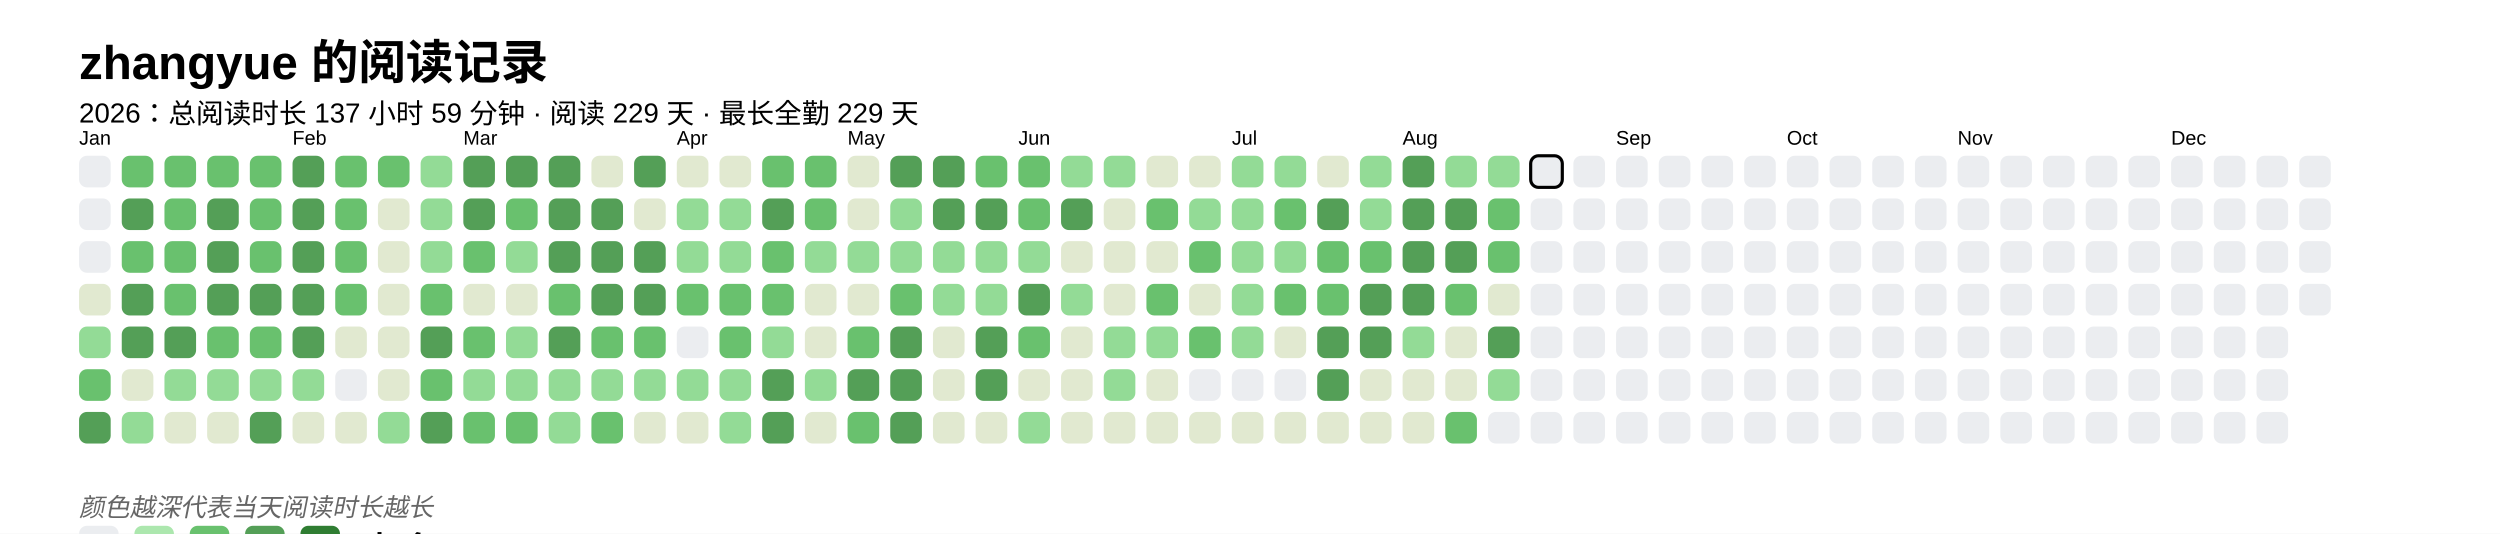
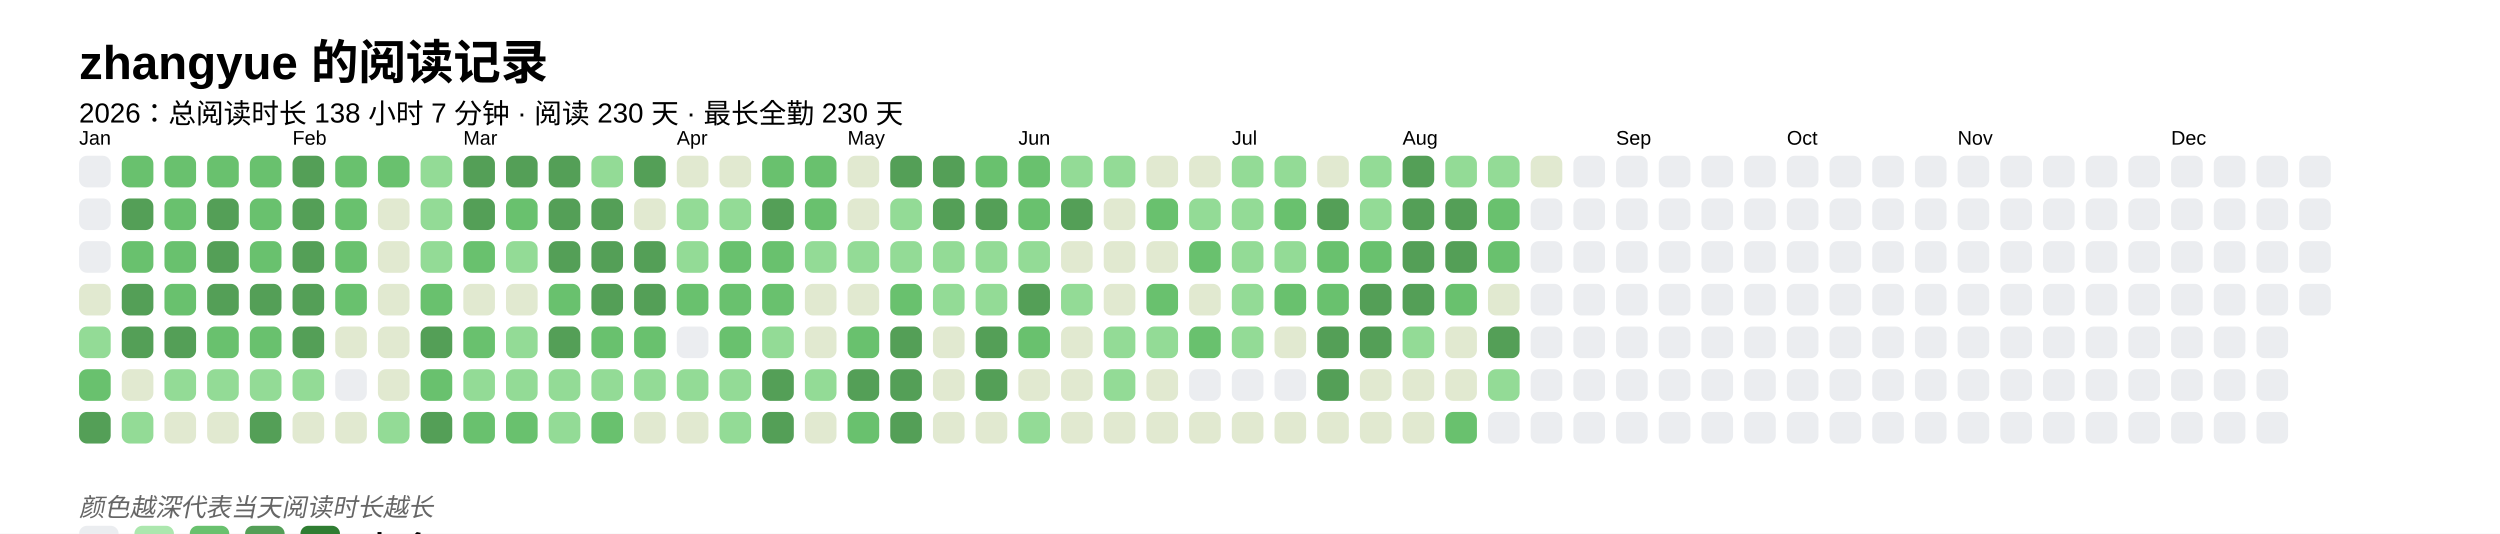
<svg xmlns="http://www.w3.org/2000/svg" baseProfile="full" height="67.5mm" version="1.1" viewBox="0,0,316.2,67.5" width="316.2mm">
  <defs />
  <rect fill="#FFFFFF" height="67.5" width="316.2" x="0" y="0" />
  <text fill="#000000" style="font-size:6px; font-family:Arial; font-weight:bold;" x="10" y="10">zhangyue 的阅读记录</text>
-   <text fill="#000000" style="font-size:3.5px; font-family:Arial;" x="10" y="15.5">2026：总阅读时长 137 小时 59 分钟 · 阅读 229 天 · 最长全勤 229 天</text>
+   <text fill="#000000" style="font-size:3.5px; font-family:Arial;" x="10" y="15.5">2026：总阅读时长 138 小时 7 分钟 · 阅读 230 天 · 最长全勤 230 天</text>
  <text fill="#000000" style="font-size:2.5px; font-family:Arial" x="10" y="18.3">Jan</text>
  <rect fill="#EBEDF0" height="4" rx="1" ry="1" width="4" x="10" y="19.7" />
  <rect fill="#EBEDF0" height="4" rx="1" ry="1" width="4" x="10" y="25.1" />
  <rect fill="#EBEDF0" height="4" rx="1" ry="1" width="4" x="10" y="30.5" />
  <rect fill="#e1e9d0" height="4" rx="1" ry="1" width="4" x="10" y="35.9" />
  <rect fill="#93db96" height="4" rx="1" ry="1" width="4" x="10" y="41.3" />
  <rect fill="#69C16E" height="4" rx="1" ry="1" width="4" x="10" y="46.7" />
  <rect fill="#549F57" height="4" rx="1" ry="1" width="4" x="10" y="52.1" />
  <rect fill="#69C16E" height="4" rx="1" ry="1" width="4" x="15.4" y="19.7" />
  <rect fill="#549F57" height="4" rx="1" ry="1" width="4" x="15.4" y="25.1" />
  <rect fill="#69C16E" height="4" rx="1" ry="1" width="4" x="15.4" y="30.5" />
  <rect fill="#549F57" height="4" rx="1" ry="1" width="4" x="15.4" y="35.9" />
  <rect fill="#549F57" height="4" rx="1" ry="1" width="4" x="15.4" y="41.3" />
  <rect fill="#e1e9d0" height="4" rx="1" ry="1" width="4" x="15.4" y="46.7" />
  <rect fill="#93db96" height="4" rx="1" ry="1" width="4" x="15.4" y="52.1" />
  <rect fill="#69C16E" height="4" rx="1" ry="1" width="4" x="20.8" y="19.7" />
  <rect fill="#69C16E" height="4" rx="1" ry="1" width="4" x="20.8" y="25.1" />
  <rect fill="#69C16E" height="4" rx="1" ry="1" width="4" x="20.8" y="30.5" />
  <rect fill="#69C16E" height="4" rx="1" ry="1" width="4" x="20.8" y="35.9" />
  <rect fill="#549F57" height="4" rx="1" ry="1" width="4" x="20.8" y="41.3" />
  <rect fill="#93db96" height="4" rx="1" ry="1" width="4" x="20.8" y="46.7" />
  <rect fill="#e1e9d0" height="4" rx="1" ry="1" width="4" x="20.8" y="52.1" />
  <rect fill="#69C16E" height="4" rx="1" ry="1" width="4" x="26.2" y="19.7" />
  <rect fill="#549F57" height="4" rx="1" ry="1" width="4" x="26.2" y="25.1" />
  <rect fill="#549F57" height="4" rx="1" ry="1" width="4" x="26.2" y="30.5" />
  <rect fill="#549F57" height="4" rx="1" ry="1" width="4" x="26.2" y="35.9" />
  <rect fill="#69C16E" height="4" rx="1" ry="1" width="4" x="26.2" y="41.3" />
  <rect fill="#93db96" height="4" rx="1" ry="1" width="4" x="26.2" y="46.7" />
  <rect fill="#e1e9d0" height="4" rx="1" ry="1" width="4" x="26.2" y="52.1" />
  <rect fill="#69C16E" height="4" rx="1" ry="1" width="4" x="31.6" y="19.7" />
  <rect fill="#69C16E" height="4" rx="1" ry="1" width="4" x="31.6" y="25.1" />
  <rect fill="#69C16E" height="4" rx="1" ry="1" width="4" x="31.6" y="30.5" />
  <rect fill="#549F57" height="4" rx="1" ry="1" width="4" x="31.6" y="35.9" />
  <rect fill="#69C16E" height="4" rx="1" ry="1" width="4" x="31.6" y="41.3" />
  <rect fill="#93db96" height="4" rx="1" ry="1" width="4" x="31.6" y="46.7" />
  <rect fill="#549F57" height="4" rx="1" ry="1" width="4" x="31.6" y="52.1" />
  <text fill="#000000" style="font-size:2.5px; font-family:Arial" x="37.0" y="18.3">Feb</text>
  <rect fill="#549F57" height="4" rx="1" ry="1" width="4" x="37.0" y="19.7" />
  <rect fill="#549F57" height="4" rx="1" ry="1" width="4" x="37.0" y="25.1" />
  <rect fill="#549F57" height="4" rx="1" ry="1" width="4" x="37.0" y="30.5" />
  <rect fill="#549F57" height="4" rx="1" ry="1" width="4" x="37.0" y="35.9" />
  <rect fill="#549F57" height="4" rx="1" ry="1" width="4" x="37.0" y="41.3" />
  <rect fill="#93db96" height="4" rx="1" ry="1" width="4" x="37.0" y="46.7" />
  <rect fill="#e1e9d0" height="4" rx="1" ry="1" width="4" x="37.0" y="52.1" />
  <rect fill="#69C16E" height="4" rx="1" ry="1" width="4" x="42.4" y="19.7" />
  <rect fill="#69C16E" height="4" rx="1" ry="1" width="4" x="42.4" y="25.1" />
  <rect fill="#69C16E" height="4" rx="1" ry="1" width="4" x="42.4" y="30.5" />
  <rect fill="#69C16E" height="4" rx="1" ry="1" width="4" x="42.4" y="35.9" />
  <rect fill="#e1e9d0" height="4" rx="1" ry="1" width="4" x="42.4" y="41.3" />
  <rect fill="#EBEDF0" height="4" rx="1" ry="1" width="4" x="42.4" y="46.7" />
  <rect fill="#e1e9d0" height="4" rx="1" ry="1" width="4" x="42.4" y="52.1" />
  <rect fill="#69C16E" height="4" rx="1" ry="1" width="4" x="47.8" y="19.7" />
  <rect fill="#e1e9d0" height="4" rx="1" ry="1" width="4" x="47.8" y="25.1" />
  <rect fill="#e1e9d0" height="4" rx="1" ry="1" width="4" x="47.8" y="30.5" />
  <rect fill="#e1e9d0" height="4" rx="1" ry="1" width="4" x="47.8" y="35.9" />
  <rect fill="#e1e9d0" height="4" rx="1" ry="1" width="4" x="47.8" y="41.3" />
  <rect fill="#e1e9d0" height="4" rx="1" ry="1" width="4" x="47.8" y="46.7" />
  <rect fill="#93db96" height="4" rx="1" ry="1" width="4" x="47.8" y="52.1" />
  <rect fill="#93db96" height="4" rx="1" ry="1" width="4" x="53.2" y="19.7" />
  <rect fill="#93db96" height="4" rx="1" ry="1" width="4" x="53.2" y="25.1" />
  <rect fill="#93db96" height="4" rx="1" ry="1" width="4" x="53.2" y="30.5" />
  <rect fill="#69C16E" height="4" rx="1" ry="1" width="4" x="53.2" y="35.9" />
  <rect fill="#549F57" height="4" rx="1" ry="1" width="4" x="53.2" y="41.3" />
  <rect fill="#69C16E" height="4" rx="1" ry="1" width="4" x="53.2" y="46.7" />
  <rect fill="#549F57" height="4" rx="1" ry="1" width="4" x="53.2" y="52.1" />
  <text fill="#000000" style="font-size:2.5px; font-family:Arial" x="58.6" y="18.3">Mar</text>
  <rect fill="#549F57" height="4" rx="1" ry="1" width="4" x="58.6" y="19.7" />
  <rect fill="#549F57" height="4" rx="1" ry="1" width="4" x="58.6" y="25.1" />
  <rect fill="#69C16E" height="4" rx="1" ry="1" width="4" x="58.6" y="30.5" />
  <rect fill="#e1e9d0" height="4" rx="1" ry="1" width="4" x="58.6" y="35.9" />
  <rect fill="#69C16E" height="4" rx="1" ry="1" width="4" x="58.6" y="41.3" />
  <rect fill="#93db96" height="4" rx="1" ry="1" width="4" x="58.6" y="46.7" />
  <rect fill="#69C16E" height="4" rx="1" ry="1" width="4" x="58.6" y="52.1" />
  <rect fill="#549F57" height="4" rx="1" ry="1" width="4" x="64" y="19.7" />
  <rect fill="#69C16E" height="4" rx="1" ry="1" width="4" x="64" y="25.1" />
  <rect fill="#93db96" height="4" rx="1" ry="1" width="4" x="64" y="30.5" />
  <rect fill="#e1e9d0" height="4" rx="1" ry="1" width="4" x="64" y="35.9" />
  <rect fill="#93db96" height="4" rx="1" ry="1" width="4" x="64" y="41.3" />
  <rect fill="#93db96" height="4" rx="1" ry="1" width="4" x="64" y="46.7" />
  <rect fill="#69C16E" height="4" rx="1" ry="1" width="4" x="64" y="52.1" />
  <rect fill="#549F57" height="4" rx="1" ry="1" width="4" x="69.4" y="19.7" />
  <rect fill="#549F57" height="4" rx="1" ry="1" width="4" x="69.4" y="25.1" />
  <rect fill="#549F57" height="4" rx="1" ry="1" width="4" x="69.4" y="30.5" />
  <rect fill="#69C16E" height="4" rx="1" ry="1" width="4" x="69.4" y="35.9" />
  <rect fill="#549F57" height="4" rx="1" ry="1" width="4" x="69.4" y="41.3" />
  <rect fill="#93db96" height="4" rx="1" ry="1" width="4" x="69.4" y="46.7" />
  <rect fill="#93db96" height="4" rx="1" ry="1" width="4" x="69.4" y="52.1" />
-   <rect fill="#e1e9d0" height="4" rx="1" ry="1" width="4" x="74.8" y="19.7" />
+   <rect fill="#93db96" height="4" rx="1" ry="1" width="4" x="74.8" y="19.7" />
  <rect fill="#549F57" height="4" rx="1" ry="1" width="4" x="74.8" y="25.1" />
  <rect fill="#549F57" height="4" rx="1" ry="1" width="4" x="74.8" y="30.5" />
  <rect fill="#549F57" height="4" rx="1" ry="1" width="4" x="74.8" y="35.9" />
  <rect fill="#69C16E" height="4" rx="1" ry="1" width="4" x="74.8" y="41.3" />
  <rect fill="#93db96" height="4" rx="1" ry="1" width="4" x="74.8" y="46.7" />
  <rect fill="#69C16E" height="4" rx="1" ry="1" width="4" x="74.8" y="52.1" />
  <rect fill="#549F57" height="4" rx="1" ry="1" width="4" x="80.2" y="19.7" />
  <rect fill="#e1e9d0" height="4" rx="1" ry="1" width="4" x="80.2" y="25.1" />
  <rect fill="#549F57" height="4" rx="1" ry="1" width="4" x="80.2" y="30.5" />
  <rect fill="#549F57" height="4" rx="1" ry="1" width="4" x="80.2" y="35.9" />
  <rect fill="#69C16E" height="4" rx="1" ry="1" width="4" x="80.2" y="41.3" />
  <rect fill="#93db96" height="4" rx="1" ry="1" width="4" x="80.2" y="46.7" />
  <rect fill="#e1e9d0" height="4" rx="1" ry="1" width="4" x="80.2" y="52.1" />
  <text fill="#000000" style="font-size:2.5px; font-family:Arial" x="85.6" y="18.3">Apr</text>
  <rect fill="#e1e9d0" height="4" rx="1" ry="1" width="4" x="85.6" y="19.7" />
  <rect fill="#93db96" height="4" rx="1" ry="1" width="4" x="85.6" y="25.1" />
  <rect fill="#93db96" height="4" rx="1" ry="1" width="4" x="85.6" y="30.5" />
  <rect fill="#69C16E" height="4" rx="1" ry="1" width="4" x="85.6" y="35.9" />
  <rect fill="#EBEDF0" height="4" rx="1" ry="1" width="4" x="85.6" y="41.3" />
  <rect fill="#93db96" height="4" rx="1" ry="1" width="4" x="85.6" y="46.7" />
  <rect fill="#e1e9d0" height="4" rx="1" ry="1" width="4" x="85.6" y="52.1" />
  <rect fill="#e1e9d0" height="4" rx="1" ry="1" width="4" x="91" y="19.7" />
  <rect fill="#93db96" height="4" rx="1" ry="1" width="4" x="91" y="25.1" />
-   <rect fill="#93db96" height="4" rx="1" ry="1" width="4" x="91" y="30.5" />
+   <rect fill="#69C16E" height="4" rx="1" ry="1" width="4" x="91" y="30.5" />
  <rect fill="#69C16E" height="4" rx="1" ry="1" width="4" x="91" y="35.9" />
  <rect fill="#69C16E" height="4" rx="1" ry="1" width="4" x="91" y="41.3" />
  <rect fill="#93db96" height="4" rx="1" ry="1" width="4" x="91" y="46.7" />
  <rect fill="#93db96" height="4" rx="1" ry="1" width="4" x="91" y="52.1" />
  <rect fill="#69C16E" height="4" rx="1" ry="1" width="4" x="96.4" y="19.7" />
  <rect fill="#549F57" height="4" rx="1" ry="1" width="4" x="96.4" y="25.1" />
  <rect fill="#69C16E" height="4" rx="1" ry="1" width="4" x="96.4" y="30.5" />
  <rect fill="#69C16E" height="4" rx="1" ry="1" width="4" x="96.4" y="35.9" />
  <rect fill="#93db96" height="4" rx="1" ry="1" width="4" x="96.4" y="41.3" />
  <rect fill="#549F57" height="4" rx="1" ry="1" width="4" x="96.4" y="46.7" />
  <rect fill="#549F57" height="4" rx="1" ry="1" width="4" x="96.4" y="52.1" />
  <rect fill="#69C16E" height="4" rx="1" ry="1" width="4" x="101.8" y="19.7" />
  <rect fill="#69C16E" height="4" rx="1" ry="1" width="4" x="101.8" y="25.1" />
  <rect fill="#93db96" height="4" rx="1" ry="1" width="4" x="101.8" y="30.5" />
  <rect fill="#e1e9d0" height="4" rx="1" ry="1" width="4" x="101.8" y="35.9" />
  <rect fill="#e1e9d0" height="4" rx="1" ry="1" width="4" x="101.8" y="41.3" />
  <rect fill="#93db96" height="4" rx="1" ry="1" width="4" x="101.8" y="46.7" />
  <rect fill="#e1e9d0" height="4" rx="1" ry="1" width="4" x="101.8" y="52.1" />
  <text fill="#000000" style="font-size:2.5px; font-family:Arial" x="107.2" y="18.3">May</text>
  <rect fill="#e1e9d0" height="4" rx="1" ry="1" width="4" x="107.2" y="19.7" />
  <rect fill="#e1e9d0" height="4" rx="1" ry="1" width="4" x="107.2" y="25.1" />
  <rect fill="#93db96" height="4" rx="1" ry="1" width="4" x="107.2" y="30.5" />
  <rect fill="#e1e9d0" height="4" rx="1" ry="1" width="4" x="107.2" y="35.9" />
  <rect fill="#69C16E" height="4" rx="1" ry="1" width="4" x="107.2" y="41.3" />
  <rect fill="#549F57" height="4" rx="1" ry="1" width="4" x="107.2" y="46.7" />
  <rect fill="#69C16E" height="4" rx="1" ry="1" width="4" x="107.2" y="52.1" />
  <rect fill="#549F57" height="4" rx="1" ry="1" width="4" x="112.6" y="19.7" />
  <rect fill="#93db96" height="4" rx="1" ry="1" width="4" x="112.6" y="25.1" />
  <rect fill="#93db96" height="4" rx="1" ry="1" width="4" x="112.6" y="30.5" />
  <rect fill="#69C16E" height="4" rx="1" ry="1" width="4" x="112.6" y="35.9" />
  <rect fill="#549F57" height="4" rx="1" ry="1" width="4" x="112.6" y="41.3" />
  <rect fill="#549F57" height="4" rx="1" ry="1" width="4" x="112.6" y="46.7" />
  <rect fill="#549F57" height="4" rx="1" ry="1" width="4" x="112.6" y="52.1" />
  <rect fill="#549F57" height="4" rx="1" ry="1" width="4" x="118" y="19.7" />
  <rect fill="#549F57" height="4" rx="1" ry="1" width="4" x="118" y="25.1" />
  <rect fill="#93db96" height="4" rx="1" ry="1" width="4" x="118" y="30.5" />
  <rect fill="#93db96" height="4" rx="1" ry="1" width="4" x="118" y="35.9" />
  <rect fill="#e1e9d0" height="4" rx="1" ry="1" width="4" x="118" y="41.3" />
  <rect fill="#e1e9d0" height="4" rx="1" ry="1" width="4" x="118" y="46.7" />
  <rect fill="#e1e9d0" height="4" rx="1" ry="1" width="4" x="118" y="52.1" />
  <rect fill="#69C16E" height="4" rx="1" ry="1" width="4" x="123.4" y="19.7" />
  <rect fill="#549F57" height="4" rx="1" ry="1" width="4" x="123.4" y="25.1" />
  <rect fill="#93db96" height="4" rx="1" ry="1" width="4" x="123.4" y="30.5" />
  <rect fill="#93db96" height="4" rx="1" ry="1" width="4" x="123.4" y="35.9" />
  <rect fill="#549F57" height="4" rx="1" ry="1" width="4" x="123.4" y="41.3" />
  <rect fill="#549F57" height="4" rx="1" ry="1" width="4" x="123.4" y="46.7" />
  <rect fill="#e1e9d0" height="4" rx="1" ry="1" width="4" x="123.4" y="52.1" />
  <text fill="#000000" style="font-size:2.5px; font-family:Arial" x="128.8" y="18.3">Jun</text>
  <rect fill="#69C16E" height="4" rx="1" ry="1" width="4" x="128.8" y="19.7" />
  <rect fill="#69C16E" height="4" rx="1" ry="1" width="4" x="128.8" y="25.1" />
  <rect fill="#93db96" height="4" rx="1" ry="1" width="4" x="128.8" y="30.5" />
  <rect fill="#549F57" height="4" rx="1" ry="1" width="4" x="128.8" y="35.9" />
  <rect fill="#69C16E" height="4" rx="1" ry="1" width="4" x="128.8" y="41.3" />
  <rect fill="#e1e9d0" height="4" rx="1" ry="1" width="4" x="128.8" y="46.7" />
  <rect fill="#93db96" height="4" rx="1" ry="1" width="4" x="128.8" y="52.1" />
  <rect fill="#93db96" height="4" rx="1" ry="1" width="4" x="134.2" y="19.7" />
  <rect fill="#549F57" height="4" rx="1" ry="1" width="4" x="134.2" y="25.1" />
  <rect fill="#e1e9d0" height="4" rx="1" ry="1" width="4" x="134.2" y="30.5" />
  <rect fill="#93db96" height="4" rx="1" ry="1" width="4" x="134.2" y="35.9" />
  <rect fill="#e1e9d0" height="4" rx="1" ry="1" width="4" x="134.2" y="41.3" />
  <rect fill="#e1e9d0" height="4" rx="1" ry="1" width="4" x="134.2" y="46.7" />
  <rect fill="#e1e9d0" height="4" rx="1" ry="1" width="4" x="134.2" y="52.1" />
  <rect fill="#93db96" height="4" rx="1" ry="1" width="4" x="139.6" y="19.7" />
  <rect fill="#e1e9d0" height="4" rx="1" ry="1" width="4" x="139.6" y="25.1" />
  <rect fill="#e1e9d0" height="4" rx="1" ry="1" width="4" x="139.6" y="30.5" />
  <rect fill="#e1e9d0" height="4" rx="1" ry="1" width="4" x="139.6" y="35.9" />
  <rect fill="#93db96" height="4" rx="1" ry="1" width="4" x="139.6" y="41.3" />
  <rect fill="#93db96" height="4" rx="1" ry="1" width="4" x="139.6" y="46.7" />
  <rect fill="#e1e9d0" height="4" rx="1" ry="1" width="4" x="139.6" y="52.1" />
  <rect fill="#e1e9d0" height="4" rx="1" ry="1" width="4" x="145" y="19.7" />
  <rect fill="#69C16E" height="4" rx="1" ry="1" width="4" x="145" y="25.1" />
  <rect fill="#e1e9d0" height="4" rx="1" ry="1" width="4" x="145" y="30.5" />
  <rect fill="#69C16E" height="4" rx="1" ry="1" width="4" x="145" y="35.9" />
  <rect fill="#93db96" height="4" rx="1" ry="1" width="4" x="145" y="41.3" />
  <rect fill="#e1e9d0" height="4" rx="1" ry="1" width="4" x="145" y="46.7" />
  <rect fill="#e1e9d0" height="4" rx="1" ry="1" width="4" x="145" y="52.1" />
  <rect fill="#e1e9d0" height="4" rx="1" ry="1" width="4" x="150.4" y="19.7" />
  <rect fill="#93db96" height="4" rx="1" ry="1" width="4" x="150.4" y="25.1" />
  <rect fill="#69C16E" height="4" rx="1" ry="1" width="4" x="150.4" y="30.5" />
  <rect fill="#e1e9d0" height="4" rx="1" ry="1" width="4" x="150.4" y="35.9" />
  <rect fill="#69C16E" height="4" rx="1" ry="1" width="4" x="150.4" y="41.3" />
  <rect fill="#EBEDF0" height="4" rx="1" ry="1" width="4" x="150.4" y="46.7" />
  <rect fill="#e1e9d0" height="4" rx="1" ry="1" width="4" x="150.4" y="52.1" />
  <text fill="#000000" style="font-size:2.5px; font-family:Arial" x="155.8" y="18.3">Jul</text>
  <rect fill="#93db96" height="4" rx="1" ry="1" width="4" x="155.8" y="19.7" />
  <rect fill="#93db96" height="4" rx="1" ry="1" width="4" x="155.8" y="25.1" />
  <rect fill="#93db96" height="4" rx="1" ry="1" width="4" x="155.8" y="30.5" />
  <rect fill="#93db96" height="4" rx="1" ry="1" width="4" x="155.8" y="35.9" />
  <rect fill="#93db96" height="4" rx="1" ry="1" width="4" x="155.8" y="41.3" />
  <rect fill="#EBEDF0" height="4" rx="1" ry="1" width="4" x="155.8" y="46.7" />
  <rect fill="#e1e9d0" height="4" rx="1" ry="1" width="4" x="155.8" y="52.1" />
  <rect fill="#93db96" height="4" rx="1" ry="1" width="4" x="161.2" y="19.7" />
  <rect fill="#69C16E" height="4" rx="1" ry="1" width="4" x="161.2" y="25.1" />
  <rect fill="#93db96" height="4" rx="1" ry="1" width="4" x="161.2" y="30.5" />
  <rect fill="#69C16E" height="4" rx="1" ry="1" width="4" x="161.2" y="35.9" />
  <rect fill="#e1e9d0" height="4" rx="1" ry="1" width="4" x="161.2" y="41.3" />
  <rect fill="#EBEDF0" height="4" rx="1" ry="1" width="4" x="161.2" y="46.7" />
  <rect fill="#e1e9d0" height="4" rx="1" ry="1" width="4" x="161.2" y="52.1" />
  <rect fill="#e1e9d0" height="4" rx="1" ry="1" width="4" x="166.6" y="19.7" />
  <rect fill="#549F57" height="4" rx="1" ry="1" width="4" x="166.6" y="25.1" />
  <rect fill="#69C16E" height="4" rx="1" ry="1" width="4" x="166.6" y="30.5" />
  <rect fill="#69C16E" height="4" rx="1" ry="1" width="4" x="166.6" y="35.9" />
  <rect fill="#549F57" height="4" rx="1" ry="1" width="4" x="166.6" y="41.3" />
  <rect fill="#549F57" height="4" rx="1" ry="1" width="4" x="166.6" y="46.7" />
  <rect fill="#e1e9d0" height="4" rx="1" ry="1" width="4" x="166.6" y="52.1" />
  <rect fill="#93db96" height="4" rx="1" ry="1" width="4" x="172" y="19.7" />
  <rect fill="#93db96" height="4" rx="1" ry="1" width="4" x="172" y="25.1" />
  <rect fill="#69C16E" height="4" rx="1" ry="1" width="4" x="172" y="30.5" />
  <rect fill="#549F57" height="4" rx="1" ry="1" width="4" x="172" y="35.9" />
  <rect fill="#549F57" height="4" rx="1" ry="1" width="4" x="172" y="41.3" />
  <rect fill="#e1e9d0" height="4" rx="1" ry="1" width="4" x="172" y="46.7" />
  <rect fill="#e1e9d0" height="4" rx="1" ry="1" width="4" x="172" y="52.1" />
  <text fill="#000000" style="font-size:2.5px; font-family:Arial" x="177.4" y="18.3">Aug</text>
  <rect fill="#549F57" height="4" rx="1" ry="1" width="4" x="177.4" y="19.7" />
  <rect fill="#549F57" height="4" rx="1" ry="1" width="4" x="177.4" y="25.1" />
  <rect fill="#549F57" height="4" rx="1" ry="1" width="4" x="177.4" y="30.5" />
  <rect fill="#549F57" height="4" rx="1" ry="1" width="4" x="177.4" y="35.9" />
  <rect fill="#93db96" height="4" rx="1" ry="1" width="4" x="177.4" y="41.3" />
  <rect fill="#e1e9d0" height="4" rx="1" ry="1" width="4" x="177.4" y="46.7" />
  <rect fill="#e1e9d0" height="4" rx="1" ry="1" width="4" x="177.4" y="52.1" />
  <rect fill="#93db96" height="4" rx="1" ry="1" width="4" x="182.8" y="19.7" />
  <rect fill="#549F57" height="4" rx="1" ry="1" width="4" x="182.8" y="25.1" />
  <rect fill="#549F57" height="4" rx="1" ry="1" width="4" x="182.8" y="30.5" />
  <rect fill="#69C16E" height="4" rx="1" ry="1" width="4" x="182.8" y="35.9" />
  <rect fill="#e1e9d0" height="4" rx="1" ry="1" width="4" x="182.8" y="41.3" />
  <rect fill="#e1e9d0" height="4" rx="1" ry="1" width="4" x="182.8" y="46.7" />
  <rect fill="#69C16E" height="4" rx="1" ry="1" width="4" x="182.8" y="52.1" />
  <rect fill="#93db96" height="4" rx="1" ry="1" width="4" x="188.2" y="19.7" />
  <rect fill="#69C16E" height="4" rx="1" ry="1" width="4" x="188.2" y="25.1" />
  <rect fill="#69C16E" height="4" rx="1" ry="1" width="4" x="188.2" y="30.5" />
  <rect fill="#e1e9d0" height="4" rx="1" ry="1" width="4" x="188.2" y="35.9" />
  <rect fill="#549F57" height="4" rx="1" ry="1" width="4" x="188.2" y="41.3" />
  <rect fill="#93db96" height="4" rx="1" ry="1" width="4" x="188.2" y="46.7" />
  <rect fill="#EBEDF0" height="4" rx="1" ry="1" width="4" x="188.2" y="52.1" />
-   <rect fill="#EBEDF0" height="4" rx="1" ry="1" width="4" x="193.6" y="19.7" stroke="#000000" stroke-width="0.4" />
+   <rect fill="#e1e9d0" height="4" rx="1" ry="1" width="4" x="193.6" y="19.7" />
  <rect fill="#EBEDF0" height="4" rx="1" ry="1" width="4" x="193.6" y="25.1" />
  <rect fill="#EBEDF0" height="4" rx="1" ry="1" width="4" x="193.6" y="30.5" />
  <rect fill="#EBEDF0" height="4" rx="1" ry="1" width="4" x="193.6" y="35.9" />
  <rect fill="#EBEDF0" height="4" rx="1" ry="1" width="4" x="193.6" y="41.3" />
  <rect fill="#EBEDF0" height="4" rx="1" ry="1" width="4" x="193.6" y="46.7" />
  <rect fill="#EBEDF0" height="4" rx="1" ry="1" width="4" x="193.6" y="52.1" />
  <rect fill="#EBEDF0" height="4" rx="1" ry="1" width="4" x="199" y="19.7" />
  <rect fill="#EBEDF0" height="4" rx="1" ry="1" width="4" x="199" y="25.1" />
  <rect fill="#EBEDF0" height="4" rx="1" ry="1" width="4" x="199" y="30.5" />
  <rect fill="#EBEDF0" height="4" rx="1" ry="1" width="4" x="199" y="35.9" />
  <rect fill="#EBEDF0" height="4" rx="1" ry="1" width="4" x="199" y="41.3" />
  <rect fill="#EBEDF0" height="4" rx="1" ry="1" width="4" x="199" y="46.7" />
  <rect fill="#EBEDF0" height="4" rx="1" ry="1" width="4" x="199" y="52.1" />
  <text fill="#000000" style="font-size:2.5px; font-family:Arial" x="204.4" y="18.3">Sep</text>
  <rect fill="#EBEDF0" height="4" rx="1" ry="1" width="4" x="204.4" y="19.7" />
  <rect fill="#EBEDF0" height="4" rx="1" ry="1" width="4" x="204.4" y="25.1" />
  <rect fill="#EBEDF0" height="4" rx="1" ry="1" width="4" x="204.4" y="30.5" />
  <rect fill="#EBEDF0" height="4" rx="1" ry="1" width="4" x="204.4" y="35.9" />
  <rect fill="#EBEDF0" height="4" rx="1" ry="1" width="4" x="204.4" y="41.3" />
  <rect fill="#EBEDF0" height="4" rx="1" ry="1" width="4" x="204.4" y="46.7" />
  <rect fill="#EBEDF0" height="4" rx="1" ry="1" width="4" x="204.4" y="52.1" />
  <rect fill="#EBEDF0" height="4" rx="1" ry="1" width="4" x="209.8" y="19.7" />
  <rect fill="#EBEDF0" height="4" rx="1" ry="1" width="4" x="209.8" y="25.1" />
  <rect fill="#EBEDF0" height="4" rx="1" ry="1" width="4" x="209.8" y="30.5" />
  <rect fill="#EBEDF0" height="4" rx="1" ry="1" width="4" x="209.8" y="35.9" />
  <rect fill="#EBEDF0" height="4" rx="1" ry="1" width="4" x="209.8" y="41.3" />
  <rect fill="#EBEDF0" height="4" rx="1" ry="1" width="4" x="209.8" y="46.7" />
  <rect fill="#EBEDF0" height="4" rx="1" ry="1" width="4" x="209.8" y="52.1" />
  <rect fill="#EBEDF0" height="4" rx="1" ry="1" width="4" x="215.2" y="19.7" />
  <rect fill="#EBEDF0" height="4" rx="1" ry="1" width="4" x="215.2" y="25.1" />
  <rect fill="#EBEDF0" height="4" rx="1" ry="1" width="4" x="215.2" y="30.5" />
  <rect fill="#EBEDF0" height="4" rx="1" ry="1" width="4" x="215.2" y="35.9" />
  <rect fill="#EBEDF0" height="4" rx="1" ry="1" width="4" x="215.2" y="41.3" />
  <rect fill="#EBEDF0" height="4" rx="1" ry="1" width="4" x="215.2" y="46.7" />
  <rect fill="#EBEDF0" height="4" rx="1" ry="1" width="4" x="215.2" y="52.1" />
  <rect fill="#EBEDF0" height="4" rx="1" ry="1" width="4" x="220.6" y="19.7" />
  <rect fill="#EBEDF0" height="4" rx="1" ry="1" width="4" x="220.6" y="25.1" />
  <rect fill="#EBEDF0" height="4" rx="1" ry="1" width="4" x="220.6" y="30.5" />
  <rect fill="#EBEDF0" height="4" rx="1" ry="1" width="4" x="220.6" y="35.9" />
  <rect fill="#EBEDF0" height="4" rx="1" ry="1" width="4" x="220.6" y="41.3" />
  <rect fill="#EBEDF0" height="4" rx="1" ry="1" width="4" x="220.6" y="46.7" />
  <rect fill="#EBEDF0" height="4" rx="1" ry="1" width="4" x="220.6" y="52.1" />
  <text fill="#000000" style="font-size:2.5px; font-family:Arial" x="226" y="18.3">Oct</text>
  <rect fill="#EBEDF0" height="4" rx="1" ry="1" width="4" x="226" y="19.7" />
  <rect fill="#EBEDF0" height="4" rx="1" ry="1" width="4" x="226" y="25.1" />
  <rect fill="#EBEDF0" height="4" rx="1" ry="1" width="4" x="226" y="30.5" />
  <rect fill="#EBEDF0" height="4" rx="1" ry="1" width="4" x="226" y="35.9" />
  <rect fill="#EBEDF0" height="4" rx="1" ry="1" width="4" x="226" y="41.3" />
  <rect fill="#EBEDF0" height="4" rx="1" ry="1" width="4" x="226" y="46.7" />
  <rect fill="#EBEDF0" height="4" rx="1" ry="1" width="4" x="226" y="52.1" />
  <rect fill="#EBEDF0" height="4" rx="1" ry="1" width="4" x="231.4" y="19.7" />
  <rect fill="#EBEDF0" height="4" rx="1" ry="1" width="4" x="231.4" y="25.1" />
  <rect fill="#EBEDF0" height="4" rx="1" ry="1" width="4" x="231.4" y="30.5" />
  <rect fill="#EBEDF0" height="4" rx="1" ry="1" width="4" x="231.4" y="35.9" />
  <rect fill="#EBEDF0" height="4" rx="1" ry="1" width="4" x="231.4" y="41.3" />
  <rect fill="#EBEDF0" height="4" rx="1" ry="1" width="4" x="231.4" y="46.7" />
  <rect fill="#EBEDF0" height="4" rx="1" ry="1" width="4" x="231.4" y="52.1" />
  <rect fill="#EBEDF0" height="4" rx="1" ry="1" width="4" x="236.8" y="19.7" />
  <rect fill="#EBEDF0" height="4" rx="1" ry="1" width="4" x="236.8" y="25.1" />
  <rect fill="#EBEDF0" height="4" rx="1" ry="1" width="4" x="236.8" y="30.5" />
  <rect fill="#EBEDF0" height="4" rx="1" ry="1" width="4" x="236.8" y="35.9" />
  <rect fill="#EBEDF0" height="4" rx="1" ry="1" width="4" x="236.8" y="41.3" />
  <rect fill="#EBEDF0" height="4" rx="1" ry="1" width="4" x="236.8" y="46.7" />
  <rect fill="#EBEDF0" height="4" rx="1" ry="1" width="4" x="236.8" y="52.1" />
  <rect fill="#EBEDF0" height="4" rx="1" ry="1" width="4" x="242.2" y="19.7" />
  <rect fill="#EBEDF0" height="4" rx="1" ry="1" width="4" x="242.2" y="25.1" />
  <rect fill="#EBEDF0" height="4" rx="1" ry="1" width="4" x="242.2" y="30.5" />
  <rect fill="#EBEDF0" height="4" rx="1" ry="1" width="4" x="242.2" y="35.9" />
  <rect fill="#EBEDF0" height="4" rx="1" ry="1" width="4" x="242.2" y="41.3" />
  <rect fill="#EBEDF0" height="4" rx="1" ry="1" width="4" x="242.2" y="46.7" />
  <rect fill="#EBEDF0" height="4" rx="1" ry="1" width="4" x="242.2" y="52.1" />
  <text fill="#000000" style="font-size:2.5px; font-family:Arial" x="247.6" y="18.3">Nov</text>
  <rect fill="#EBEDF0" height="4" rx="1" ry="1" width="4" x="247.6" y="19.7" />
  <rect fill="#EBEDF0" height="4" rx="1" ry="1" width="4" x="247.6" y="25.1" />
  <rect fill="#EBEDF0" height="4" rx="1" ry="1" width="4" x="247.6" y="30.5" />
  <rect fill="#EBEDF0" height="4" rx="1" ry="1" width="4" x="247.6" y="35.9" />
  <rect fill="#EBEDF0" height="4" rx="1" ry="1" width="4" x="247.6" y="41.3" />
  <rect fill="#EBEDF0" height="4" rx="1" ry="1" width="4" x="247.6" y="46.7" />
  <rect fill="#EBEDF0" height="4" rx="1" ry="1" width="4" x="247.6" y="52.1" />
  <rect fill="#EBEDF0" height="4" rx="1" ry="1" width="4" x="253" y="19.7" />
  <rect fill="#EBEDF0" height="4" rx="1" ry="1" width="4" x="253" y="25.1" />
  <rect fill="#EBEDF0" height="4" rx="1" ry="1" width="4" x="253" y="30.5" />
  <rect fill="#EBEDF0" height="4" rx="1" ry="1" width="4" x="253" y="35.9" />
  <rect fill="#EBEDF0" height="4" rx="1" ry="1" width="4" x="253" y="41.3" />
  <rect fill="#EBEDF0" height="4" rx="1" ry="1" width="4" x="253" y="46.7" />
  <rect fill="#EBEDF0" height="4" rx="1" ry="1" width="4" x="253" y="52.1" />
  <rect fill="#EBEDF0" height="4" rx="1" ry="1" width="4" x="258.4" y="19.7" />
  <rect fill="#EBEDF0" height="4" rx="1" ry="1" width="4" x="258.4" y="25.1" />
  <rect fill="#EBEDF0" height="4" rx="1" ry="1" width="4" x="258.4" y="30.5" />
  <rect fill="#EBEDF0" height="4" rx="1" ry="1" width="4" x="258.4" y="35.9" />
  <rect fill="#EBEDF0" height="4" rx="1" ry="1" width="4" x="258.4" y="41.3" />
  <rect fill="#EBEDF0" height="4" rx="1" ry="1" width="4" x="258.4" y="46.7" />
  <rect fill="#EBEDF0" height="4" rx="1" ry="1" width="4" x="258.4" y="52.1" />
  <rect fill="#EBEDF0" height="4" rx="1" ry="1" width="4" x="263.8" y="19.7" />
  <rect fill="#EBEDF0" height="4" rx="1" ry="1" width="4" x="263.8" y="25.1" />
  <rect fill="#EBEDF0" height="4" rx="1" ry="1" width="4" x="263.8" y="30.5" />
  <rect fill="#EBEDF0" height="4" rx="1" ry="1" width="4" x="263.8" y="35.9" />
  <rect fill="#EBEDF0" height="4" rx="1" ry="1" width="4" x="263.8" y="41.3" />
  <rect fill="#EBEDF0" height="4" rx="1" ry="1" width="4" x="263.8" y="46.7" />
  <rect fill="#EBEDF0" height="4" rx="1" ry="1" width="4" x="263.8" y="52.1" />
  <rect fill="#EBEDF0" height="4" rx="1" ry="1" width="4" x="269.2" y="19.7" />
  <rect fill="#EBEDF0" height="4" rx="1" ry="1" width="4" x="269.2" y="25.1" />
  <rect fill="#EBEDF0" height="4" rx="1" ry="1" width="4" x="269.2" y="30.5" />
  <rect fill="#EBEDF0" height="4" rx="1" ry="1" width="4" x="269.2" y="35.9" />
  <rect fill="#EBEDF0" height="4" rx="1" ry="1" width="4" x="269.2" y="41.3" />
  <rect fill="#EBEDF0" height="4" rx="1" ry="1" width="4" x="269.2" y="46.7" />
  <rect fill="#EBEDF0" height="4" rx="1" ry="1" width="4" x="269.2" y="52.1" />
  <text fill="#000000" style="font-size:2.5px; font-family:Arial" x="274.6" y="18.3">Dec</text>
  <rect fill="#EBEDF0" height="4" rx="1" ry="1" width="4" x="274.6" y="19.7" />
  <rect fill="#EBEDF0" height="4" rx="1" ry="1" width="4" x="274.6" y="25.1" />
  <rect fill="#EBEDF0" height="4" rx="1" ry="1" width="4" x="274.6" y="30.5" />
  <rect fill="#EBEDF0" height="4" rx="1" ry="1" width="4" x="274.6" y="35.9" />
  <rect fill="#EBEDF0" height="4" rx="1" ry="1" width="4" x="274.6" y="41.3" />
  <rect fill="#EBEDF0" height="4" rx="1" ry="1" width="4" x="274.6" y="46.7" />
  <rect fill="#EBEDF0" height="4" rx="1" ry="1" width="4" x="274.6" y="52.1" />
  <rect fill="#EBEDF0" height="4" rx="1" ry="1" width="4" x="280" y="19.7" />
  <rect fill="#EBEDF0" height="4" rx="1" ry="1" width="4" x="280" y="25.1" />
  <rect fill="#EBEDF0" height="4" rx="1" ry="1" width="4" x="280" y="30.5" />
  <rect fill="#EBEDF0" height="4" rx="1" ry="1" width="4" x="280" y="35.9" />
  <rect fill="#EBEDF0" height="4" rx="1" ry="1" width="4" x="280" y="41.3" />
  <rect fill="#EBEDF0" height="4" rx="1" ry="1" width="4" x="280" y="46.7" />
  <rect fill="#EBEDF0" height="4" rx="1" ry="1" width="4" x="280" y="52.1" />
  <rect fill="#EBEDF0" height="4" rx="1" ry="1" width="4" x="285.4" y="19.7" />
  <rect fill="#EBEDF0" height="4" rx="1" ry="1" width="4" x="285.4" y="25.1" />
  <rect fill="#EBEDF0" height="4" rx="1" ry="1" width="4" x="285.4" y="30.5" />
  <rect fill="#EBEDF0" height="4" rx="1" ry="1" width="4" x="285.4" y="35.9" />
  <rect fill="#EBEDF0" height="4" rx="1" ry="1" width="4" x="285.4" y="41.3" />
  <rect fill="#EBEDF0" height="4" rx="1" ry="1" width="4" x="285.4" y="46.7" />
  <rect fill="#EBEDF0" height="4" rx="1" ry="1" width="4" x="285.4" y="52.1" />
  <rect fill="#EBEDF0" height="4" rx="1" ry="1" width="4" x="290.8" y="19.7" />
  <rect fill="#EBEDF0" height="4" rx="1" ry="1" width="4" x="290.8" y="25.1" />
  <rect fill="#EBEDF0" height="4" rx="1" ry="1" width="4" x="290.8" y="30.5" />
  <rect fill="#EBEDF0" height="4" rx="1" ry="1" width="4" x="290.8" y="35.9" />
  <text fill="#666666" style="font-size:3.2px; font-family:Arial; font-style:italic;" x="10" y="65.3">颜色越深代表当天阅读时长越长</text>
  <rect fill="#EBEDF0" x="10.0" y="66.5" width="5.0" height="5.0" rx="1" ry="1" />
  <text fill="#000000" style="font-size:3.5px; font-family:Arial;" x="10.0" y="75.3">0</text>
  <rect fill="#ACE7AE" x="17.0" y="66.5" width="5.0" height="5.0" rx="1" ry="1" />
  <text fill="#000000" style="font-size:3.5px; font-family:Arial;" x="17.0" y="75.3">&lt;30 分</text>
  <rect fill="#69C16E" x="24.0" y="66.5" width="5.0" height="5.0" rx="1" ry="1" />
  <text fill="#000000" style="font-size:3.5px; font-family:Arial;" x="24.0" y="75.3">30-60 分</text>
  <rect fill="#549F57" x="31.0" y="66.5" width="5.0" height="5.0" rx="1" ry="1" />
  <text fill="#000000" style="font-size:3.5px; font-family:Arial;" x="31.0" y="75.3">1-2 小时</text>
  <rect fill="#2F7D32" x="38.0" y="66.5" width="5.0" height="5.0" rx="1" ry="1" />
  <text fill="#000000" style="font-size:3.5px; font-family:Arial;" x="38.0" y="75.3">2 小时+</text>
  <text fill="#000000" style="font-size:4px; font-family:Arial; font-weight:bold;" x="46.0" y="70.7">少</text>
  <text fill="#000000" style="font-size:4px; font-family:Arial; font-weight:bold;" x="51.0" y="70.7">多</text>
</svg>
